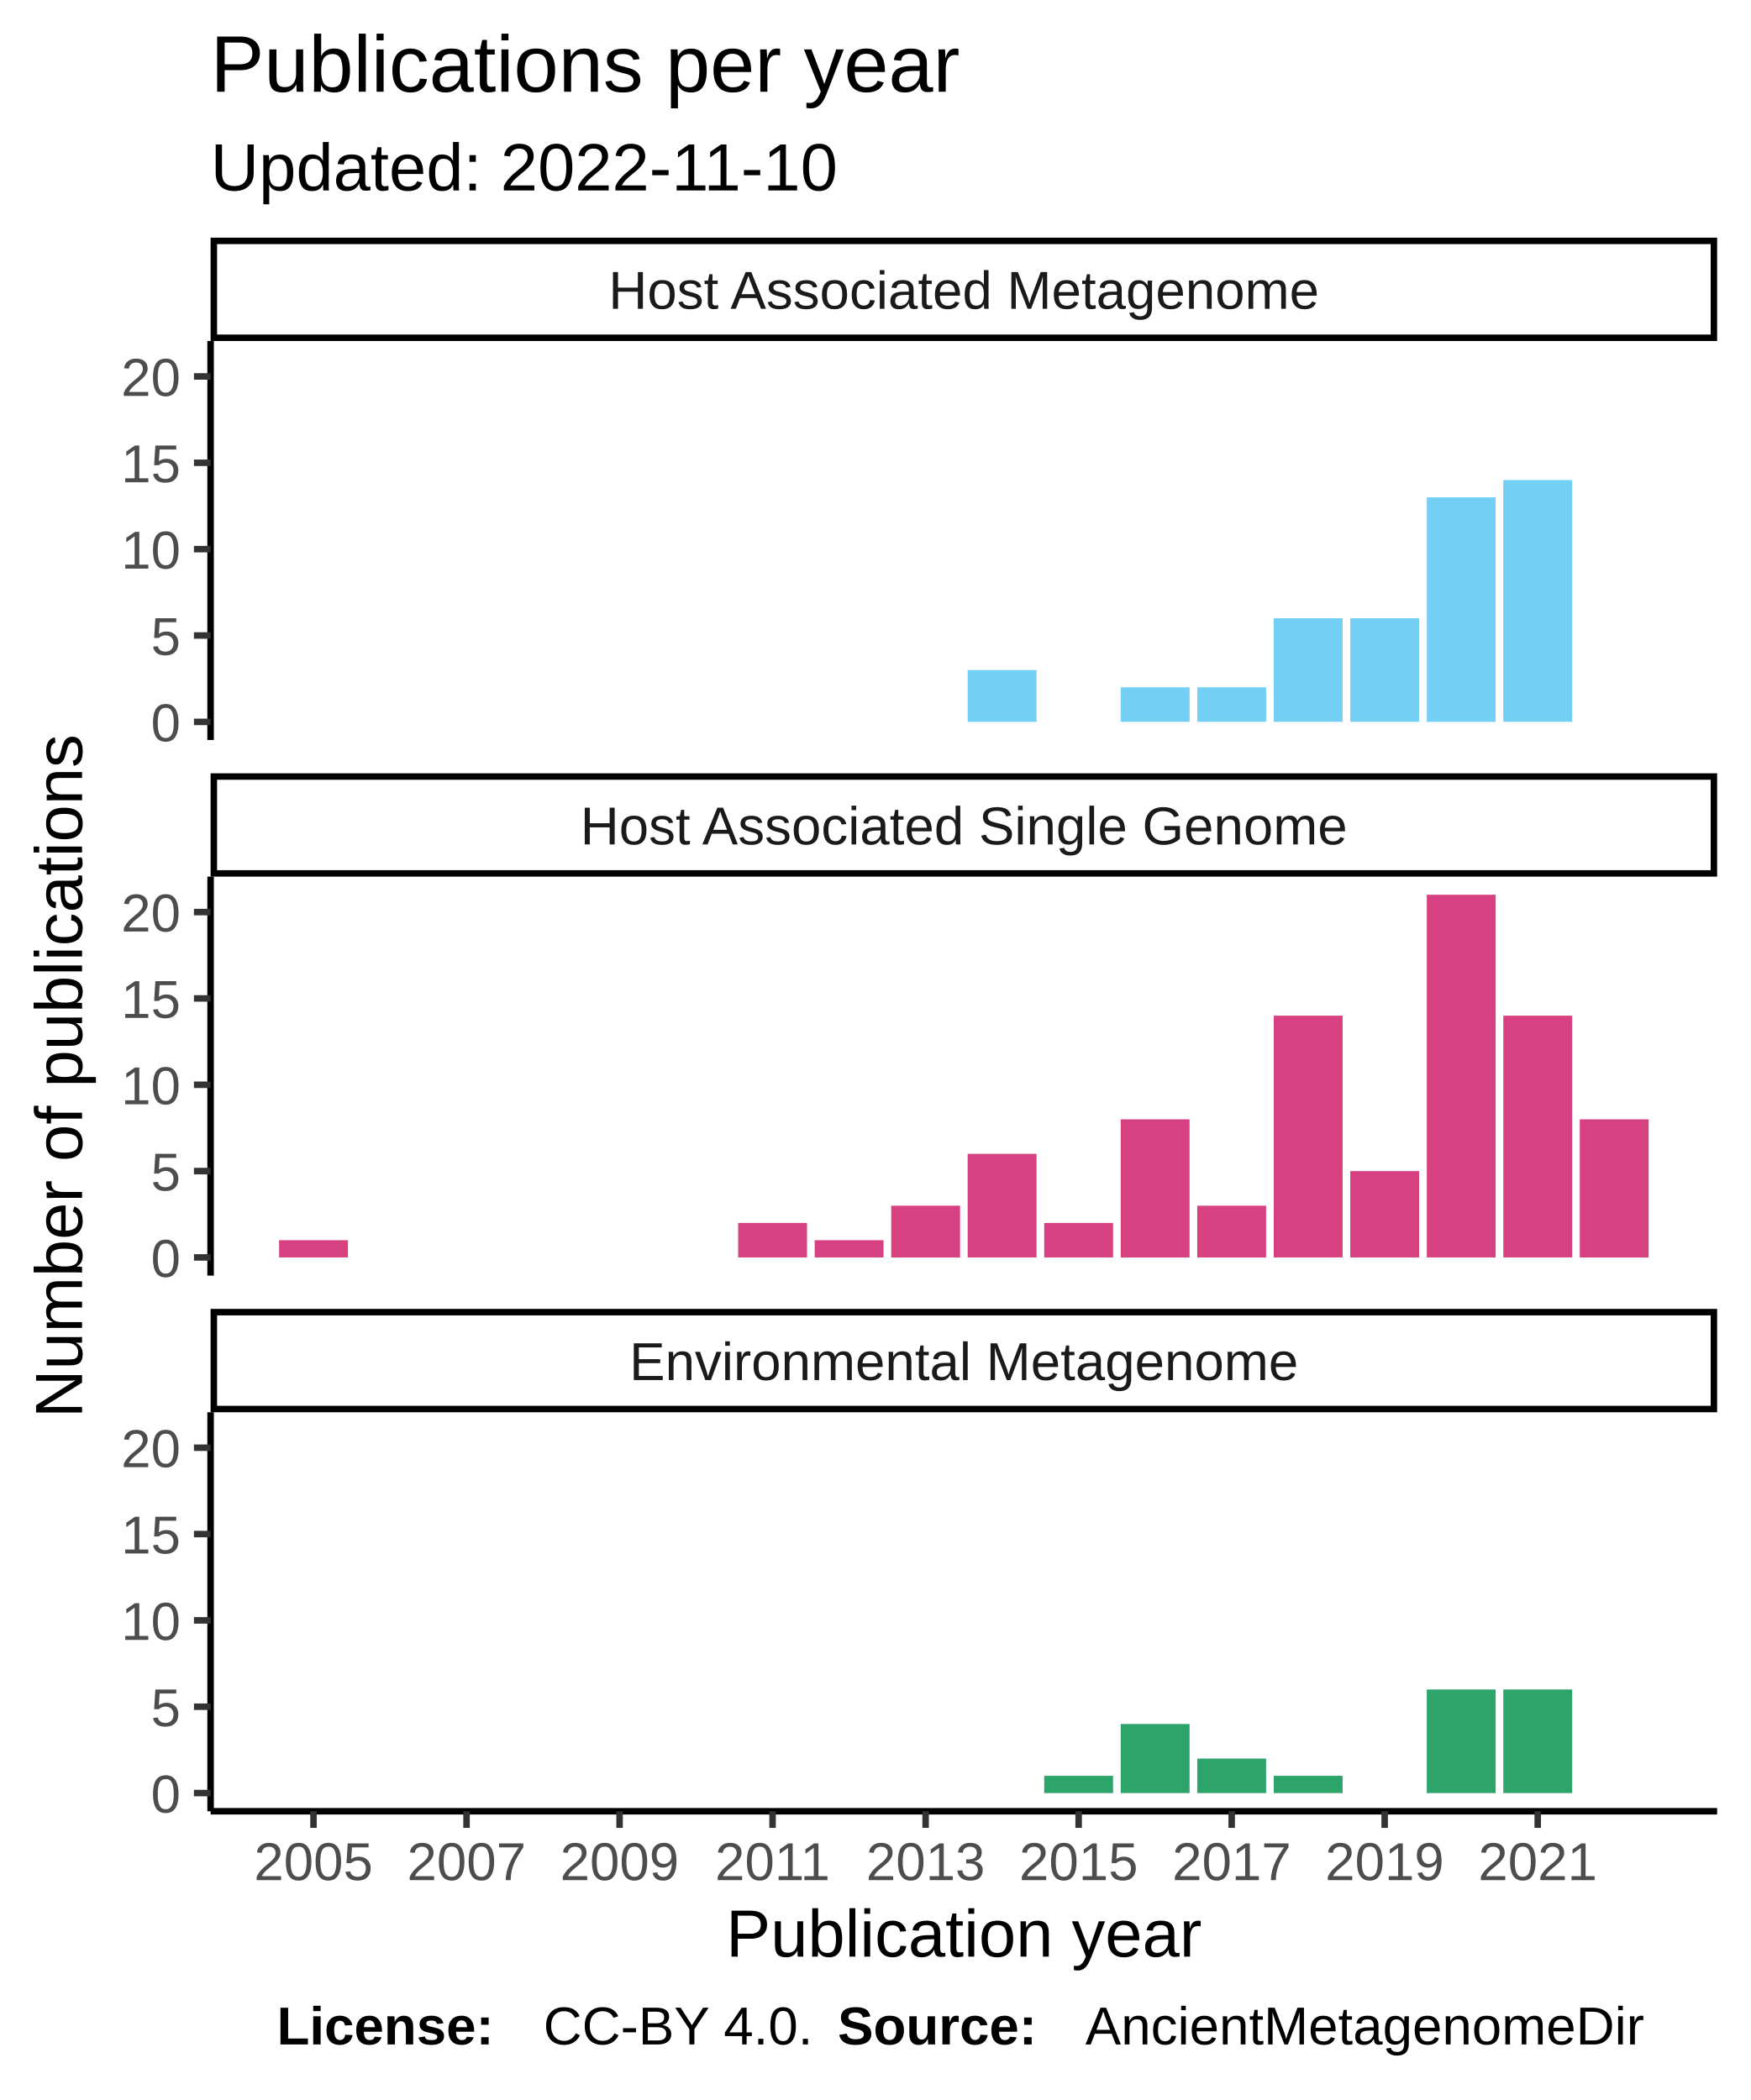
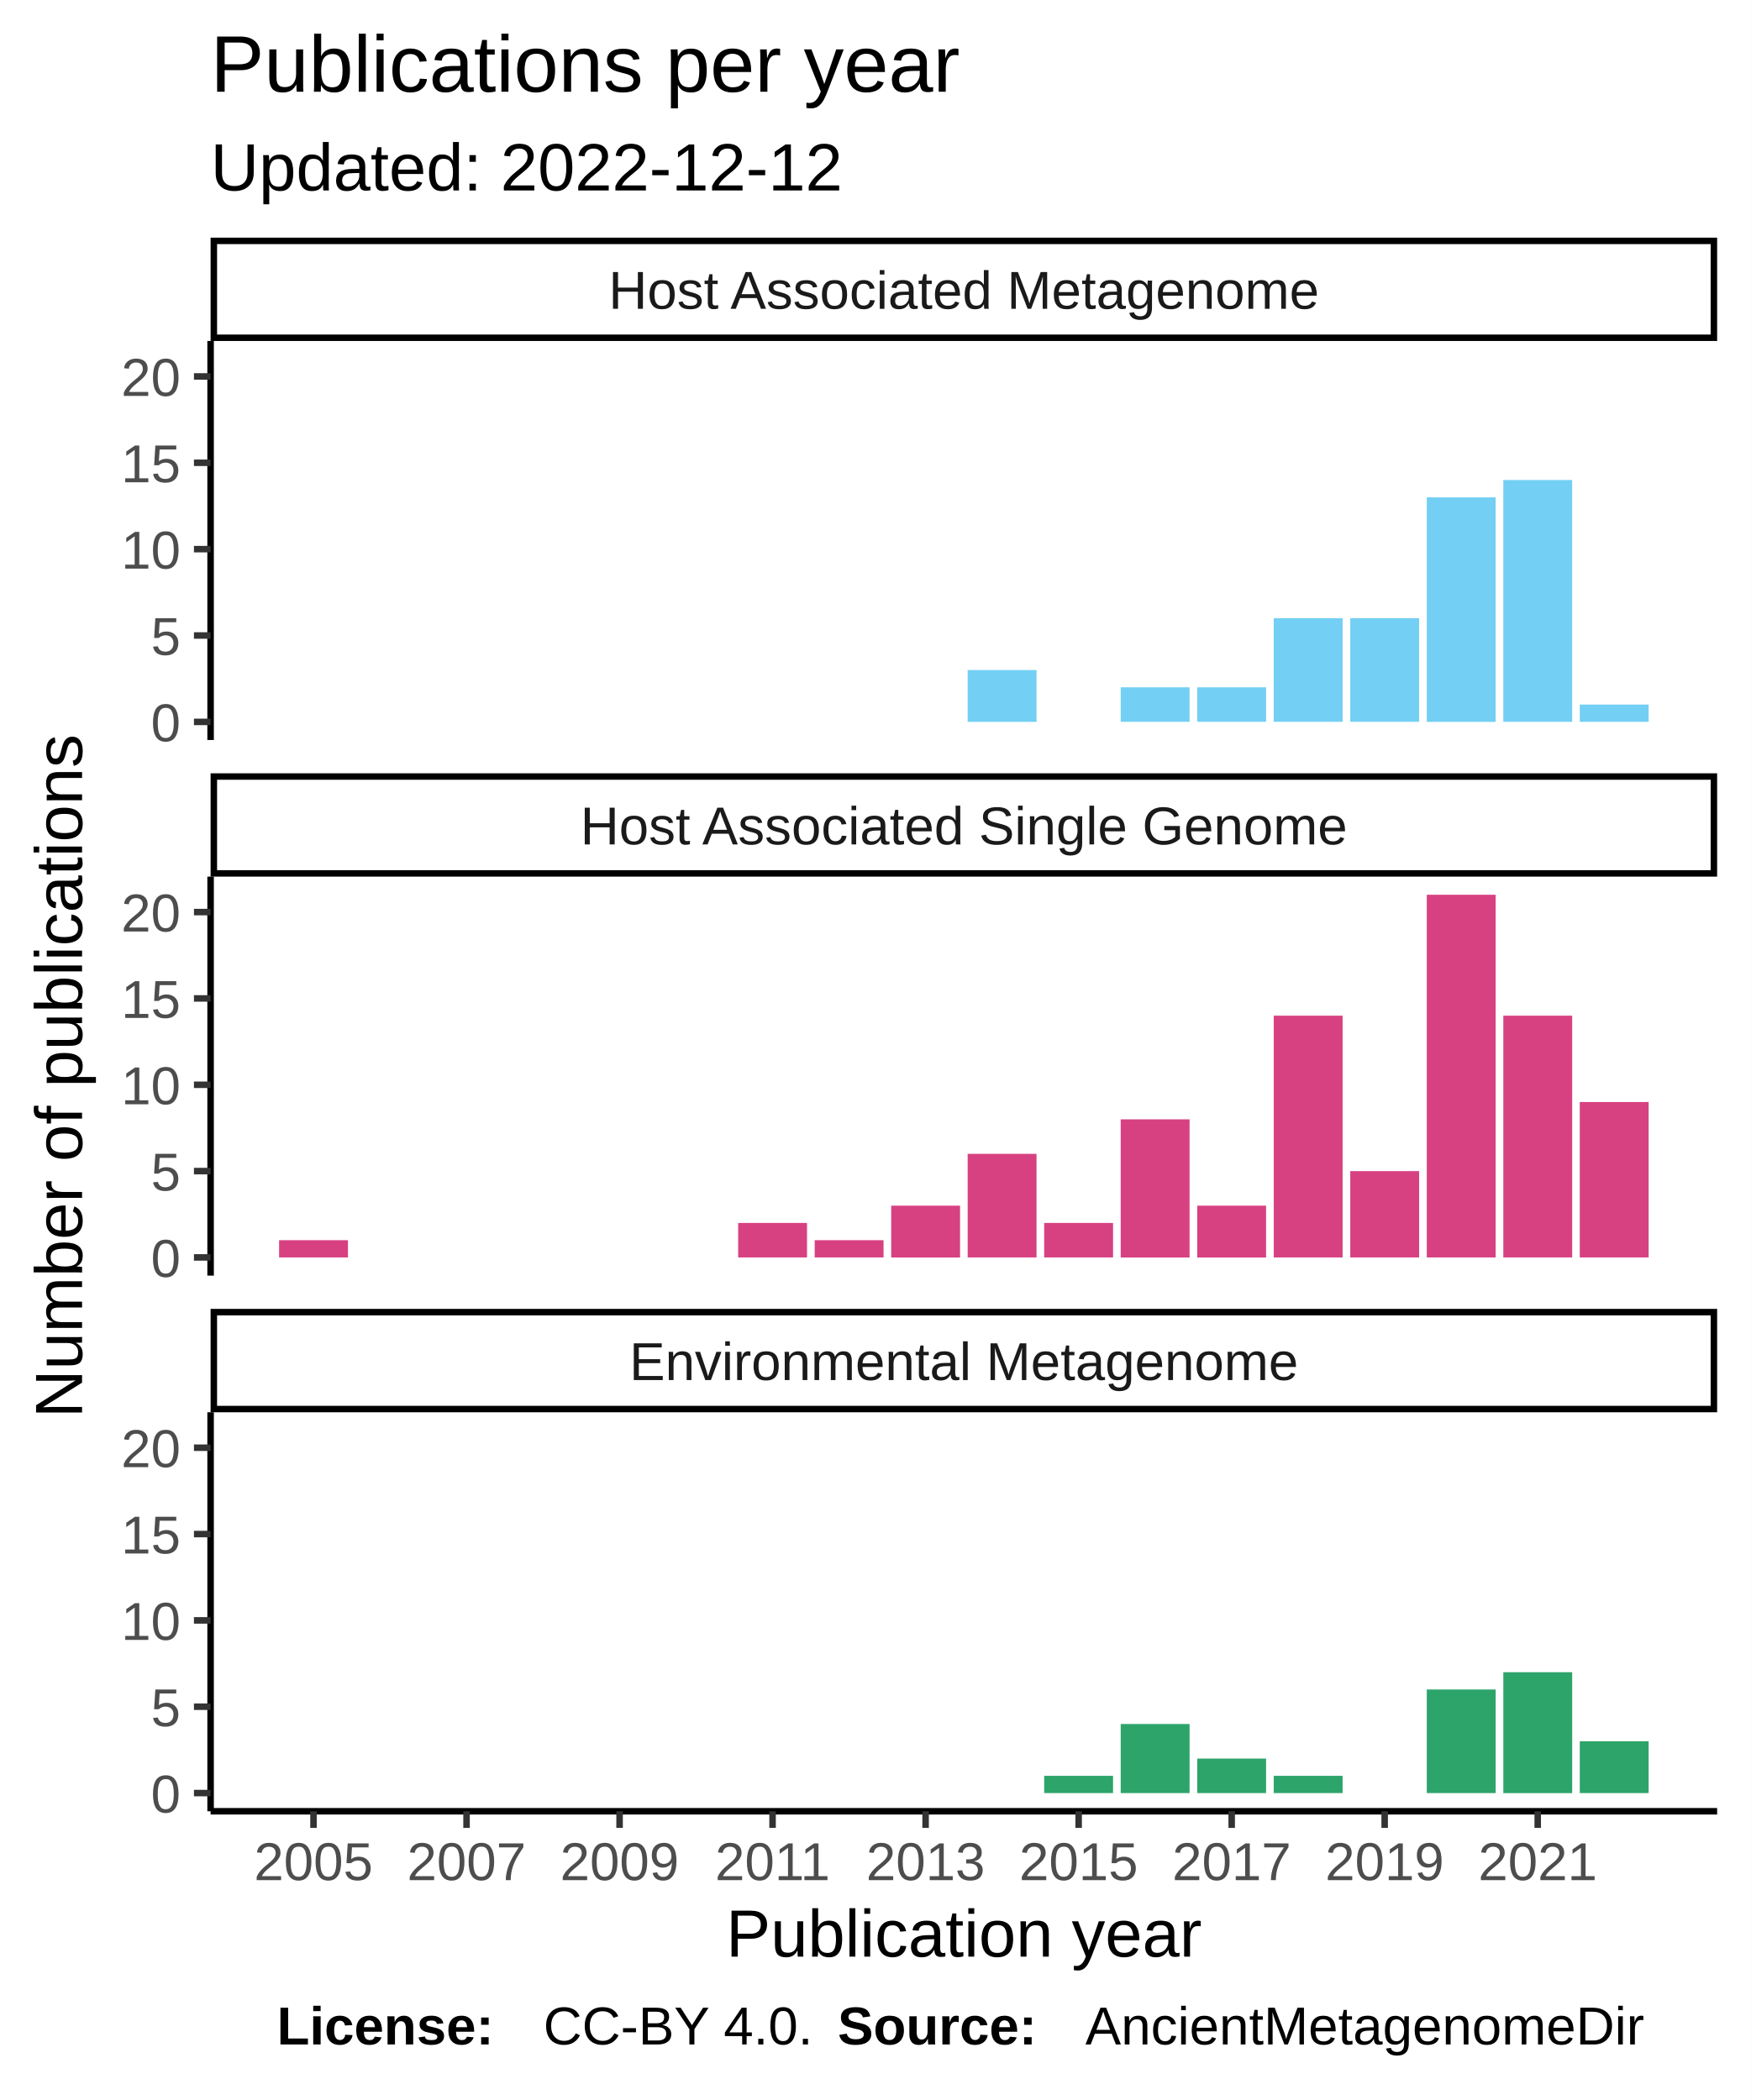
<svg xmlns="http://www.w3.org/2000/svg" class="svglite" width="288.00pt" height="345.60pt" viewBox="0 0 288.00 345.60">
  <defs>
    <style type="text/css">
    .svglite line, .svglite polyline, .svglite polygon, .svglite path, .svglite rect, .svglite circle {
      fill: none;
      stroke: #000000;
      stroke-linecap: round;
      stroke-linejoin: round;
      stroke-miterlimit: 10.00;
    }
  </style>
  </defs>
  <rect width="100%" height="100%" style="stroke: none; fill: #FFFFFF;" />
  <defs>
    <clipPath id="cpMC4wMHwyODguMDB8MC4wMHwzNDUuNjA=">
      <rect x="0.00" y="0.00" width="288.00" height="345.60" />
    </clipPath>
  </defs>
  <g clip-path="url(#cpMC4wMHwyODguMDB8MC4wMHwzNDUuNjA=)">
    <rect x="0" y="0.00" width="288.00" height="345.60" style="stroke-width: 1.07; stroke: #FFFFFF; fill: #FFFFFF;" />
  </g>
  <defs>
    <clipPath id="cpMzQuNjV8MjgyLjUyfDU2LjEyfDEyMS43OA==">
      <rect x="34.65" y="56.12" width="247.87" height="65.66" />
    </clipPath>
  </defs>
  <g clip-path="url(#cpMzQuNjV8MjgyLjUyfDU2LjEyfDEyMS43OA==)">
    <rect x="34.65" y="56.12" width="247.87" height="65.66" style="stroke-width: 1.07; stroke: none; fill: #FFFFFF;" />
    <rect x="159.21" y="110.27" width="11.33" height="8.53" style="stroke-width: 1.07; stroke: none; stroke-linecap: square; stroke-linejoin: miter; fill: #73CFF3;" />
    <rect x="184.39" y="113.11" width="11.33" height="5.68" style="stroke-width: 1.07; stroke: none; stroke-linecap: square; stroke-linejoin: miter; fill: #73CFF3;" />
    <rect x="196.98" y="113.11" width="11.33" height="5.68" style="stroke-width: 1.07; stroke: none; stroke-linecap: square; stroke-linejoin: miter; fill: #73CFF3;" />
    <rect x="209.57" y="101.74" width="11.33" height="17.05" style="stroke-width: 1.07; stroke: none; stroke-linecap: square; stroke-linejoin: miter; fill: #73CFF3;" />
    <rect x="222.16" y="101.74" width="11.33" height="17.05" style="stroke-width: 1.07; stroke: none; stroke-linecap: square; stroke-linejoin: miter; fill: #73CFF3;" />
    <rect x="234.75" y="81.85" width="11.33" height="36.95" style="stroke-width: 1.07; stroke: none; stroke-linecap: square; stroke-linejoin: miter; fill: #73CFF3;" />
    <rect x="247.34" y="79.00" width="11.33" height="39.79" style="stroke-width: 1.07; stroke: none; stroke-linecap: square; stroke-linejoin: miter; fill: #73CFF3;" />
+     <rect x="259.92" y="115.95" width="11.33" height="2.84" style="stroke-width: 1.07; stroke: none; stroke-linecap: square; stroke-linejoin: miter; fill: #73CFF3;" />
  </g>
  <g clip-path="url(#cpMC4wMHwyODguMDB8MC4wMHwzNDUuNjA=)">
</g>
  <defs>
    <clipPath id="cpMzQuNjV8MjgyLjUyfDE0NC4yN3wyMDkuOTM=">
      <rect x="34.65" y="144.27" width="247.87" height="65.66" />
    </clipPath>
  </defs>
  <g clip-path="url(#cpMzQuNjV8MjgyLjUyfDE0NC4yN3wyMDkuOTM=)">
    <rect x="34.65" y="144.27" width="247.87" height="65.66" style="stroke-width: 1.07; stroke: none; fill: #FFFFFF;" />
    <rect x="45.92" y="204.10" width="11.33" height="2.84" style="stroke-width: 1.07; stroke: none; stroke-linecap: square; stroke-linejoin: miter; fill: #D74182;" />
    <rect x="121.45" y="201.26" width="11.33" height="5.68" style="stroke-width: 1.07; stroke: none; stroke-linecap: square; stroke-linejoin: miter; fill: #D74182;" />
    <rect x="134.04" y="204.10" width="11.33" height="2.84" style="stroke-width: 1.07; stroke: none; stroke-linecap: square; stroke-linejoin: miter; fill: #D74182;" />
    <rect x="146.63" y="198.42" width="11.33" height="8.53" style="stroke-width: 1.07; stroke: none; stroke-linecap: square; stroke-linejoin: miter; fill: #D74182;" />
    <rect x="159.21" y="189.89" width="11.33" height="17.05" style="stroke-width: 1.07; stroke: none; stroke-linecap: square; stroke-linejoin: miter; fill: #D74182;" />
    <rect x="171.80" y="201.26" width="11.33" height="5.68" style="stroke-width: 1.07; stroke: none; stroke-linecap: square; stroke-linejoin: miter; fill: #D74182;" />
    <rect x="184.39" y="184.21" width="11.33" height="22.74" style="stroke-width: 1.07; stroke: none; stroke-linecap: square; stroke-linejoin: miter; fill: #D74182;" />
    <rect x="196.98" y="198.42" width="11.33" height="8.53" style="stroke-width: 1.07; stroke: none; stroke-linecap: square; stroke-linejoin: miter; fill: #D74182;" />
    <rect x="209.57" y="167.15" width="11.33" height="39.79" style="stroke-width: 1.07; stroke: none; stroke-linecap: square; stroke-linejoin: miter; fill: #D74182;" />
    <rect x="222.16" y="192.73" width="11.33" height="14.21" style="stroke-width: 1.07; stroke: none; stroke-linecap: square; stroke-linejoin: miter; fill: #D74182;" />
    <rect x="234.75" y="147.25" width="11.33" height="59.69" style="stroke-width: 1.07; stroke: none; stroke-linecap: square; stroke-linejoin: miter; fill: #D74182;" />
    <rect x="247.34" y="167.15" width="11.33" height="39.79" style="stroke-width: 1.07; stroke: none; stroke-linecap: square; stroke-linejoin: miter; fill: #D74182;" />
-     <rect x="259.92" y="184.21" width="11.33" height="22.74" style="stroke-width: 1.07; stroke: none; stroke-linecap: square; stroke-linejoin: miter; fill: #D74182;" />
+     <rect x="259.92" y="181.36" width="11.33" height="25.58" style="stroke-width: 1.07; stroke: none; stroke-linecap: square; stroke-linejoin: miter; fill: #D74182;" />
  </g>
  <g clip-path="url(#cpMC4wMHwyODguMDB8MC4wMHwzNDUuNjA=)">
</g>
  <defs>
    <clipPath id="cpMzQuNjV8MjgyLjUyfDIzMi40MnwyOTguMDg=">
      <rect x="34.65" y="232.42" width="247.87" height="65.66" />
    </clipPath>
  </defs>
  <g clip-path="url(#cpMzQuNjV8MjgyLjUyfDIzMi40MnwyOTguMDg=)">
    <rect x="34.65" y="232.42" width="247.87" height="65.66" style="stroke-width: 1.07; stroke: none; fill: #FFFFFF;" />
    <rect x="171.80" y="292.25" width="11.33" height="2.84" style="stroke-width: 1.07; stroke: none; stroke-linecap: square; stroke-linejoin: miter; fill: #2DA46A;" />
    <rect x="184.39" y="283.72" width="11.33" height="11.37" style="stroke-width: 1.07; stroke: none; stroke-linecap: square; stroke-linejoin: miter; fill: #2DA46A;" />
    <rect x="196.98" y="289.41" width="11.33" height="5.68" style="stroke-width: 1.07; stroke: none; stroke-linecap: square; stroke-linejoin: miter; fill: #2DA46A;" />
    <rect x="209.57" y="292.25" width="11.33" height="2.84" style="stroke-width: 1.07; stroke: none; stroke-linecap: square; stroke-linejoin: miter; fill: #2DA46A;" />
    <rect x="234.75" y="278.04" width="11.33" height="17.05" style="stroke-width: 1.07; stroke: none; stroke-linecap: square; stroke-linejoin: miter; fill: #2DA46A;" />
-     <rect x="247.34" y="278.04" width="11.33" height="17.05" style="stroke-width: 1.07; stroke: none; stroke-linecap: square; stroke-linejoin: miter; fill: #2DA46A;" />
+     <rect x="247.34" y="275.20" width="11.33" height="19.90" style="stroke-width: 1.07; stroke: none; stroke-linecap: square; stroke-linejoin: miter; fill: #2DA46A;" />
+     <rect x="259.92" y="286.56" width="11.33" height="8.53" style="stroke-width: 1.07; stroke: none; stroke-linecap: square; stroke-linejoin: miter; fill: #2DA46A;" />
  </g>
  <g clip-path="url(#cpMC4wMHwyODguMDB8MC4wMHwzNDUuNjA=)">
</g>
  <defs>
    <clipPath id="cpMzQuNjV8MjgyLjUyfDIxNS40MXwyMzIuNDI=">
      <rect x="34.65" y="215.41" width="247.87" height="17.01" />
    </clipPath>
  </defs>
  <g clip-path="url(#cpMzQuNjV8MjgyLjUyfDIxNS40MXwyMzIuNDI=)">
    <rect x="34.65" y="215.41" width="247.87" height="17.01" style="stroke-width: 2.13; fill: #FFFFFF;" />
    <text x="158.59" y="227.12" text-anchor="middle" style="font-size: 8.80px; fill: #1A1A1A; font-family: Liberation Sans;" textLength="124.59px" lengthAdjust="spacingAndGlyphs">Environmental Metagenome</text>
  </g>
  <g clip-path="url(#cpMC4wMHwyODguMDB8MC4wMHwzNDUuNjA=)">
</g>
  <defs>
    <clipPath id="cpMzQuNjV8MjgyLjUyfDEyNy4yNnwxNDQuMjc=">
      <rect x="34.65" y="127.26" width="247.87" height="17.01" />
    </clipPath>
  </defs>
  <g clip-path="url(#cpMzQuNjV8MjgyLjUyfDEyNy4yNnwxNDQuMjc=)">
    <rect x="34.65" y="127.26" width="247.87" height="17.01" style="stroke-width: 2.13; fill: #FFFFFF;" />
    <text x="158.59" y="138.97" text-anchor="middle" style="font-size: 8.80px; fill: #1A1A1A; font-family: Liberation Sans;" textLength="140.36px" lengthAdjust="spacingAndGlyphs">Host Associated Single Genome</text>
  </g>
  <g clip-path="url(#cpMC4wMHwyODguMDB8MC4wMHwzNDUuNjA=)">
</g>
  <defs>
    <clipPath id="cpMzQuNjV8MjgyLjUyfDM5LjExfDU2LjEy">
      <rect x="34.65" y="39.11" width="247.87" height="17.01" />
    </clipPath>
  </defs>
  <g clip-path="url(#cpMzQuNjV8MjgyLjUyfDM5LjExfDU2LjEy)">
    <rect x="34.65" y="39.11" width="247.87" height="17.01" style="stroke-width: 2.13; fill: #FFFFFF;" />
    <text x="158.59" y="50.82" text-anchor="middle" style="font-size: 8.80px; fill: #1A1A1A; font-family: Liberation Sans;" textLength="131.12px" lengthAdjust="spacingAndGlyphs">Host Associated Metagenome</text>
  </g>
  <g clip-path="url(#cpMC4wMHwyODguMDB8MC4wMHwzNDUuNjA=)">
    <polyline points="34.65,298.08 282.52,298.08 " style="stroke-width: 1.07; stroke-linecap: butt;" />
    <polyline points="51.58,300.82 51.58,298.08 " style="stroke-width: 1.07; stroke: #333333; stroke-linecap: butt;" />
    <polyline points="76.76,300.82 76.76,298.08 " style="stroke-width: 1.07; stroke: #333333; stroke-linecap: butt;" />
    <polyline points="101.94,300.82 101.94,298.08 " style="stroke-width: 1.07; stroke: #333333; stroke-linecap: butt;" />
    <polyline points="127.11,300.82 127.11,298.08 " style="stroke-width: 1.07; stroke: #333333; stroke-linecap: butt;" />
    <polyline points="152.29,300.82 152.29,298.08 " style="stroke-width: 1.07; stroke: #333333; stroke-linecap: butt;" />
    <polyline points="177.47,300.82 177.47,298.08 " style="stroke-width: 1.07; stroke: #333333; stroke-linecap: butt;" />
    <polyline points="202.65,300.82 202.65,298.08 " style="stroke-width: 1.07; stroke: #333333; stroke-linecap: butt;" />
    <polyline points="227.82,300.82 227.82,298.08 " style="stroke-width: 1.07; stroke: #333333; stroke-linecap: butt;" />
    <polyline points="253.00,300.82 253.00,298.08 " style="stroke-width: 1.07; stroke: #333333; stroke-linecap: butt;" />
    <text x="51.58" y="309.42" text-anchor="middle" style="font-size: 8.80px; fill: #4D4D4D; font-family: Liberation Sans;" textLength="22.38px" lengthAdjust="spacingAndGlyphs">2005</text>
    <text x="76.76" y="309.42" text-anchor="middle" style="font-size: 8.80px; fill: #4D4D4D; font-family: Liberation Sans;" textLength="22.38px" lengthAdjust="spacingAndGlyphs">2007</text>
    <text x="101.94" y="309.42" text-anchor="middle" style="font-size: 8.80px; fill: #4D4D4D; font-family: Liberation Sans;" textLength="22.38px" lengthAdjust="spacingAndGlyphs">2009</text>
    <text x="127.11" y="309.42" text-anchor="middle" style="font-size: 8.80px; fill: #4D4D4D; font-family: Liberation Sans;" textLength="22.38px" lengthAdjust="spacingAndGlyphs">2011</text>
    <text x="152.29" y="309.42" text-anchor="middle" style="font-size: 8.80px; fill: #4D4D4D; font-family: Liberation Sans;" textLength="22.38px" lengthAdjust="spacingAndGlyphs">2013</text>
    <text x="177.47" y="309.42" text-anchor="middle" style="font-size: 8.80px; fill: #4D4D4D; font-family: Liberation Sans;" textLength="22.38px" lengthAdjust="spacingAndGlyphs">2015</text>
    <text x="202.65" y="309.42" text-anchor="middle" style="font-size: 8.80px; fill: #4D4D4D; font-family: Liberation Sans;" textLength="22.38px" lengthAdjust="spacingAndGlyphs">2017</text>
    <text x="227.82" y="309.42" text-anchor="middle" style="font-size: 8.80px; fill: #4D4D4D; font-family: Liberation Sans;" textLength="22.38px" lengthAdjust="spacingAndGlyphs">2019</text>
    <text x="253.00" y="309.42" text-anchor="middle" style="font-size: 8.80px; fill: #4D4D4D; font-family: Liberation Sans;" textLength="22.38px" lengthAdjust="spacingAndGlyphs">2021</text>
    <polyline points="34.65,121.78 34.65,56.12 " style="stroke-width: 1.07; stroke-linecap: butt;" />
    <text x="29.72" y="122.00" text-anchor="end" style="font-size: 8.80px; fill: #4D4D4D; font-family: Liberation Sans;" textLength="5.59px" lengthAdjust="spacingAndGlyphs">0</text>
    <text x="29.72" y="107.79" text-anchor="end" style="font-size: 8.80px; fill: #4D4D4D; font-family: Liberation Sans;" textLength="5.59px" lengthAdjust="spacingAndGlyphs">5</text>
    <text x="29.72" y="93.58" text-anchor="end" style="font-size: 8.80px; fill: #4D4D4D; font-family: Liberation Sans;" textLength="11.19px" lengthAdjust="spacingAndGlyphs">10</text>
    <text x="29.72" y="79.37" text-anchor="end" style="font-size: 8.80px; fill: #4D4D4D; font-family: Liberation Sans;" textLength="11.19px" lengthAdjust="spacingAndGlyphs">15</text>
    <text x="29.72" y="65.16" text-anchor="end" style="font-size: 8.80px; fill: #4D4D4D; font-family: Liberation Sans;" textLength="11.19px" lengthAdjust="spacingAndGlyphs">20</text>
    <polyline points="31.91,118.80 34.65,118.80 " style="stroke-width: 1.07; stroke: #333333; stroke-linecap: butt;" />
    <polyline points="31.91,104.58 34.65,104.58 " style="stroke-width: 1.07; stroke: #333333; stroke-linecap: butt;" />
    <polyline points="31.91,90.37 34.65,90.37 " style="stroke-width: 1.07; stroke: #333333; stroke-linecap: butt;" />
    <polyline points="31.91,76.16 34.65,76.16 " style="stroke-width: 1.07; stroke: #333333; stroke-linecap: butt;" />
    <polyline points="31.91,61.95 34.65,61.95 " style="stroke-width: 1.07; stroke: #333333; stroke-linecap: butt;" />
    <polyline points="34.65,209.93 34.65,144.27 " style="stroke-width: 1.07; stroke-linecap: butt;" />
    <text x="29.72" y="210.15" text-anchor="end" style="font-size: 8.80px; fill: #4D4D4D; font-family: Liberation Sans;" textLength="5.59px" lengthAdjust="spacingAndGlyphs">0</text>
    <text x="29.72" y="195.94" text-anchor="end" style="font-size: 8.80px; fill: #4D4D4D; font-family: Liberation Sans;" textLength="5.59px" lengthAdjust="spacingAndGlyphs">5</text>
    <text x="29.72" y="181.73" text-anchor="end" style="font-size: 8.80px; fill: #4D4D4D; font-family: Liberation Sans;" textLength="11.19px" lengthAdjust="spacingAndGlyphs">10</text>
    <text x="29.72" y="167.52" text-anchor="end" style="font-size: 8.80px; fill: #4D4D4D; font-family: Liberation Sans;" textLength="11.19px" lengthAdjust="spacingAndGlyphs">15</text>
    <text x="29.72" y="153.30" text-anchor="end" style="font-size: 8.80px; fill: #4D4D4D; font-family: Liberation Sans;" textLength="11.19px" lengthAdjust="spacingAndGlyphs">20</text>
    <polyline points="31.91,206.94 34.65,206.94 " style="stroke-width: 1.07; stroke: #333333; stroke-linecap: butt;" />
    <polyline points="31.91,192.73 34.65,192.73 " style="stroke-width: 1.07; stroke: #333333; stroke-linecap: butt;" />
    <polyline points="31.91,178.52 34.65,178.52 " style="stroke-width: 1.07; stroke: #333333; stroke-linecap: butt;" />
    <polyline points="31.91,164.31 34.65,164.31 " style="stroke-width: 1.07; stroke: #333333; stroke-linecap: butt;" />
    <polyline points="31.91,150.10 34.65,150.10 " style="stroke-width: 1.07; stroke: #333333; stroke-linecap: butt;" />
    <polyline points="34.65,298.08 34.65,232.42 " style="stroke-width: 1.07; stroke-linecap: butt;" />
    <text x="29.72" y="298.30" text-anchor="end" style="font-size: 8.80px; fill: #4D4D4D; font-family: Liberation Sans;" textLength="5.59px" lengthAdjust="spacingAndGlyphs">0</text>
    <text x="29.72" y="284.09" text-anchor="end" style="font-size: 8.80px; fill: #4D4D4D; font-family: Liberation Sans;" textLength="5.59px" lengthAdjust="spacingAndGlyphs">5</text>
    <text x="29.72" y="269.88" text-anchor="end" style="font-size: 8.80px; fill: #4D4D4D; font-family: Liberation Sans;" textLength="11.19px" lengthAdjust="spacingAndGlyphs">10</text>
    <text x="29.72" y="255.66" text-anchor="end" style="font-size: 8.80px; fill: #4D4D4D; font-family: Liberation Sans;" textLength="11.19px" lengthAdjust="spacingAndGlyphs">15</text>
    <text x="29.72" y="241.45" text-anchor="end" style="font-size: 8.80px; fill: #4D4D4D; font-family: Liberation Sans;" textLength="11.19px" lengthAdjust="spacingAndGlyphs">20</text>
    <polyline points="31.91,295.09 34.65,295.09 " style="stroke-width: 1.07; stroke: #333333; stroke-linecap: butt;" />
    <polyline points="31.91,280.88 34.65,280.88 " style="stroke-width: 1.07; stroke: #333333; stroke-linecap: butt;" />
    <polyline points="31.91,266.67 34.65,266.67 " style="stroke-width: 1.07; stroke: #333333; stroke-linecap: butt;" />
    <polyline points="31.91,252.46 34.65,252.46 " style="stroke-width: 1.07; stroke: #333333; stroke-linecap: butt;" />
    <polyline points="31.91,238.25 34.65,238.25 " style="stroke-width: 1.07; stroke: #333333; stroke-linecap: butt;" />
    <text x="158.59" y="322.01" text-anchor="middle" style="font-size: 11.00px; font-family: Liberation Sans;" textLength="88.41px" lengthAdjust="spacingAndGlyphs">Publication year</text>
    <text transform="translate(13.50,177.10) rotate(-90)" text-anchor="middle" style="font-size: 11.00px; font-family: Liberation Sans;" textLength="128.44px" lengthAdjust="spacingAndGlyphs">Number of publications</text>
-     <text x="34.65" y="31.34" style="font-size: 11.00px; font-family: Liberation Sans;" textLength="117.95px" lengthAdjust="spacingAndGlyphs">Updated: 2022-11-10</text>
+     <text x="34.65" y="31.34" style="font-size: 11.00px; font-family: Liberation Sans;" textLength="117.95px" lengthAdjust="spacingAndGlyphs">Updated: 2022-12-12</text>
    <text x="34.65" y="15.10" style="font-size: 13.20px; font-family: Liberation Sans;" textLength="138.97px" lengthAdjust="spacingAndGlyphs">Publications per year</text>
    <text x="45.55" y="336.46" style="font-size: 8.80px; font-weight: bold; font-family: Liberation Sans;" textLength="43.86px" lengthAdjust="spacingAndGlyphs">License: </text>
    <text x="89.40" y="336.46" style="font-size: 8.80px; font-family: Liberation Sans;" textLength="48.43px" lengthAdjust="spacingAndGlyphs">CC-BY 4.0. </text>
    <text x="137.83" y="336.46" style="font-size: 8.80px; font-weight: bold; font-family: Liberation Sans;" textLength="40.75px" lengthAdjust="spacingAndGlyphs">Source: </text>
    <text x="178.58" y="336.46" style="font-size: 8.80px; font-family: Liberation Sans;" textLength="103.94px" lengthAdjust="spacingAndGlyphs">AncientMetagenomeDir</text>
  </g>
</svg>
